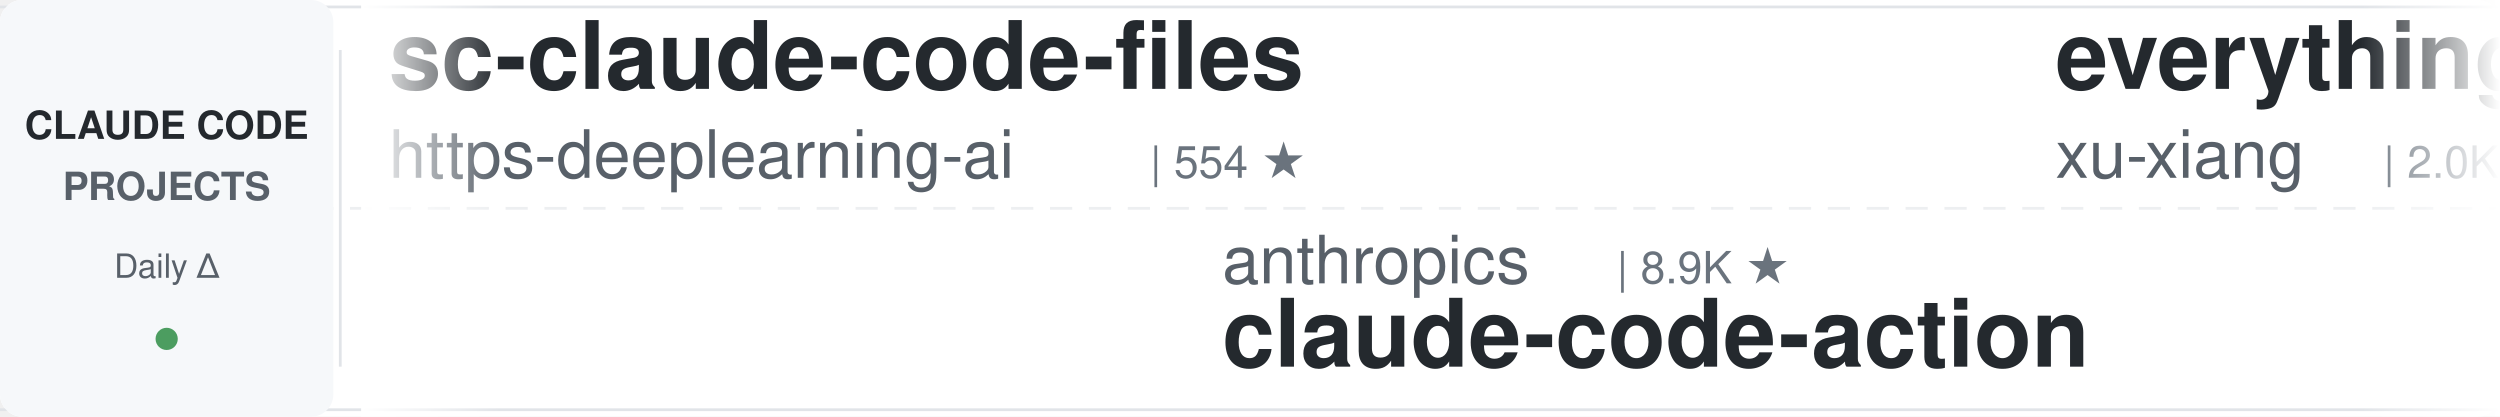
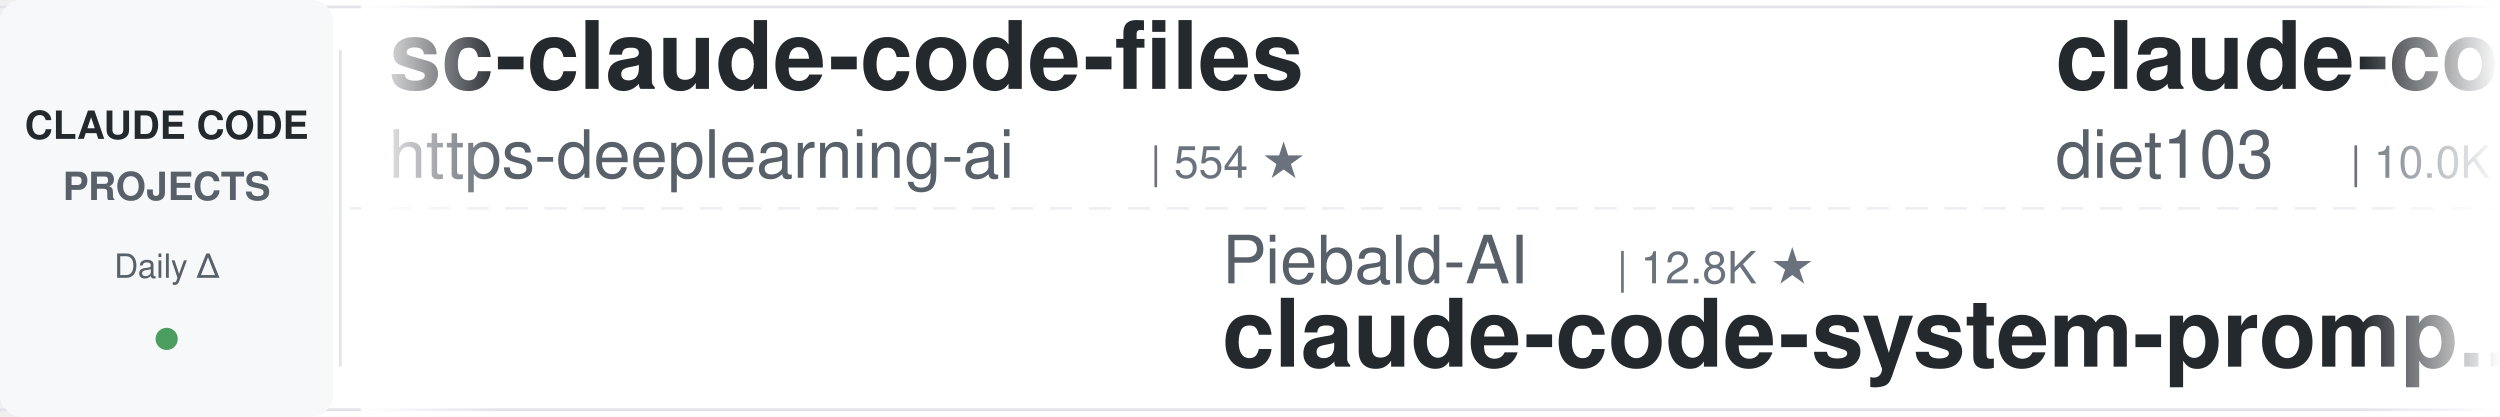
<svg xmlns="http://www.w3.org/2000/svg" width="900" height="150">
  <defs>
    <linearGradient id="leftFade" x1="0%" y1="0%" x2="100%" y2="0%">
      <stop offset="0%" style="stop-color:#ffffff;stop-opacity:1" />
      <stop offset="100%" style="stop-color:#ffffff;stop-opacity:0" />
    </linearGradient>
    <linearGradient id="rightFade" x1="0%" y1="0%" x2="100%" y2="0%">
      <stop offset="0%" style="stop-color:#ffffff;stop-opacity:0" />
      <stop offset="100%" style="stop-color:#ffffff;stop-opacity:1" />
    </linearGradient>
  </defs>
  <rect width="900" height="150" fill="#ffffff" rx="8" />
  <rect x="0" y="2" width="900" height="1" fill="#e1e4e8" />
  <rect x="0" y="147" width="900" height="1" fill="#e1e4e8" />
  <line x1="0" y1="75" x2="900" y2="75" stroke="#e1e4e8" stroke-width="1" stroke-dasharray="8 6" opacity="0.6" />
  <rect x="0" y="0" width="120" height="150" fill="#f6f8fa" rx="8" />
  <text x="60" y="50" font-family="-apple-system, BlinkMacSystemFont, 'Segoe UI', Helvetica, Arial, sans-serif" font-size="14" font-weight="600" fill="#24292e" text-anchor="middle">CLAUDE CODE</text>
  <text x="60" y="72" font-family="-apple-system, BlinkMacSystemFont, 'Segoe UI', Helvetica, Arial, sans-serif" font-size="14" font-weight="600" fill="#586069" text-anchor="middle">PROJECTS</text>
  <text x="60" y="100" font-family="-apple-system, BlinkMacSystemFont, 'Segoe UI', Helvetica, Arial, sans-serif" font-size="12" font-weight="500" fill="#586069" text-anchor="middle">Daily Δ</text>
  <circle cx="60" cy="122" r="4" fill="#22863a" opacity="0.8" />
  <rect x="122" y="18" width="1" height="114" fill="#e1e4e8" />
  <clipPath id="tickerClip">
    <rect x="130" y="0" width="770" height="150" />
  </clipPath>
  <g clip-path="url(#tickerClip)">
    <g id="tickerItems">
      <animateTransform attributeName="transform" attributeType="XML" type="translate" from="0 0" to="-3000 0" dur="54s" repeatCount="indefinite" />
      <g transform="translate(0, 0)">
        <text x="140" y="32" font-family="-apple-system, BlinkMacSystemFont, 'Segoe UI', Helvetica, Arial, sans-serif" font-size="34" font-weight="600" fill="#24292e">sc-claude-code-files</text>
        <text x="140" y="64" font-family="-apple-system, BlinkMacSystemFont, 'Segoe UI', Helvetica, Arial, sans-serif" font-size="24" font-weight="400" fill="#586069">https-deeplearning-ai</text>
        <text x="414" y="64" font-family="-apple-system, BlinkMacSystemFont, 'Segoe UI', Helvetica, Arial, sans-serif" font-size="16" font-weight="500" fill="#6a737d">| 554 ★</text>
      </g>
      <g transform="translate(300, 0)">
-         <text x="140" y="102" font-family="-apple-system, BlinkMacSystemFont, 'Segoe UI', Helvetica, Arial, sans-serif" font-size="24" font-weight="400" fill="#586069">anthropics</text>
-         <text x="282" y="102" font-family="-apple-system, BlinkMacSystemFont, 'Segoe UI', Helvetica, Arial, sans-serif" font-size="16" font-weight="500" fill="#6a737d">| 8.9K ★</text>
-         <text x="140" y="132" font-family="-apple-system, BlinkMacSystemFont, 'Segoe UI', Helvetica, Arial, sans-serif" font-size="34" font-weight="600" fill="#24292e">claude-code-action</text>
+         <text x="140" y="102" font-family="-apple-system, BlinkMacSystemFont, 'Segoe UI', Helvetica, Arial, sans-serif" font-size="24" font-weight="400" fill="#586069">Piebald-AI</text>
+         <text x="282" y="102" font-family="-apple-system, BlinkMacSystemFont, 'Segoe UI', Helvetica, Arial, sans-serif" font-size="16" font-weight="500" fill="#6a737d">| 12.8K ★</text>
+         <text x="140" y="132" font-family="-apple-system, BlinkMacSystemFont, 'Segoe UI', Helvetica, Arial, sans-serif" font-size="34" font-weight="600" fill="#24292e">claude-code-system-promp...</text>
      </g>
      <g transform="translate(600, 0)">
-         <text x="140" y="32" font-family="-apple-system, BlinkMacSystemFont, 'Segoe UI', Helvetica, Arial, sans-serif" font-size="34" font-weight="600" fill="#24292e">everything-claude-code-z...</text>
-         <text x="140" y="64" font-family="-apple-system, BlinkMacSystemFont, 'Segoe UI', Helvetica, Arial, sans-serif" font-size="24" font-weight="400" fill="#586069">xu-xiang</text>
-         <text x="258" y="64" font-family="-apple-system, BlinkMacSystemFont, 'Segoe UI', Helvetica, Arial, sans-serif" font-size="16" font-weight="500" fill="#6a737d">| 2.0K ★</text>
+         <text x="140" y="32" font-family="-apple-system, BlinkMacSystemFont, 'Segoe UI', Helvetica, Arial, sans-serif" font-size="34" font-weight="600" fill="#24292e">claude-code-infrastructu...</text>
+         <text x="140" y="64" font-family="-apple-system, BlinkMacSystemFont, 'Segoe UI', Helvetica, Arial, sans-serif" font-size="24" font-weight="400" fill="#586069">diet103</text>
+         <text x="246" y="64" font-family="-apple-system, BlinkMacSystemFont, 'Segoe UI', Helvetica, Arial, sans-serif" font-size="16" font-weight="500" fill="#6a737d">| 10.0K ★</text>
      </g>
      <g transform="translate(900, 0)">
-         <text x="140" y="102" font-family="-apple-system, BlinkMacSystemFont, 'Segoe UI', Helvetica, Arial, sans-serif" font-size="24" font-weight="400" fill="#586069">luyao618</text>
-         <text x="258" y="102" font-family="-apple-system, BlinkMacSystemFont, 'Segoe UI', Helvetica, Arial, sans-serif" font-size="16" font-weight="500" fill="#6a737d">| 1.7K ★</text>
-         <text x="140" y="132" font-family="-apple-system, BlinkMacSystemFont, 'Segoe UI', Helvetica, Arial, sans-serif" font-size="34" font-weight="600" fill="#24292e">Claude-Code-Source-Study</text>
+         <text x="140" y="102" font-family="-apple-system, BlinkMacSystemFont, 'Segoe UI', Helvetica, Arial, sans-serif" font-size="24" font-weight="400" fill="#586069">multica-ai</text>
+         <text x="282" y="102" font-family="-apple-system, BlinkMacSystemFont, 'Segoe UI', Helvetica, Arial, sans-serif" font-size="16" font-weight="500" fill="#6a737d">| 215.0K ★</text>
+         <text x="140" y="132" font-family="-apple-system, BlinkMacSystemFont, 'Segoe UI', Helvetica, Arial, sans-serif" font-size="34" font-weight="600" fill="#24292e">andrej-karpathy-skills</text>
      </g>
      <g transform="translate(1200, 0)">
-         <text x="140" y="32" font-family="-apple-system, BlinkMacSystemFont, 'Segoe UI', Helvetica, Arial, sans-serif" font-size="34" font-weight="600" fill="#24292e">claude-code-showcase</text>
-         <text x="140" y="64" font-family="-apple-system, BlinkMacSystemFont, 'Segoe UI', Helvetica, Arial, sans-serif" font-size="24" font-weight="400" fill="#586069">ChrisWiles</text>
-         <text x="282" y="64" font-family="-apple-system, BlinkMacSystemFont, 'Segoe UI', Helvetica, Arial, sans-serif" font-size="16" font-weight="500" fill="#6a737d">| 6.1K ★</text>
+         <text x="140" y="32" font-family="-apple-system, BlinkMacSystemFont, 'Segoe UI', Helvetica, Arial, sans-serif" font-size="34" font-weight="600" fill="#24292e">claude-code-security-rev...</text>
+         <text x="140" y="64" font-family="-apple-system, BlinkMacSystemFont, 'Segoe UI', Helvetica, Arial, sans-serif" font-size="24" font-weight="400" fill="#586069">anthropics</text>
+         <text x="282" y="64" font-family="-apple-system, BlinkMacSystemFont, 'Segoe UI', Helvetica, Arial, sans-serif" font-size="16" font-weight="500" fill="#6a737d">| 6.3K ★</text>
      </g>
      <g transform="translate(1500, 0)">
-         <text x="140" y="102" font-family="-apple-system, BlinkMacSystemFont, 'Segoe UI', Helvetica, Arial, sans-serif" font-size="24" font-weight="400" fill="#586069">Alishahryar1</text>
-         <text x="306" y="102" font-family="-apple-system, BlinkMacSystemFont, 'Segoe UI', Helvetica, Arial, sans-serif" font-size="16" font-weight="500" fill="#6a737d">| 55.9K ★</text>
-         <text x="140" y="132" font-family="-apple-system, BlinkMacSystemFont, 'Segoe UI', Helvetica, Arial, sans-serif" font-size="34" font-weight="600" fill="#24292e">free-claude-code</text>
+         <text x="140" y="102" font-family="-apple-system, BlinkMacSystemFont, 'Segoe UI', Helvetica, Arial, sans-serif" font-size="24" font-weight="400" fill="#586069">Cranot</text>
+         <text x="234" y="102" font-family="-apple-system, BlinkMacSystemFont, 'Segoe UI', Helvetica, Arial, sans-serif" font-size="16" font-weight="500" fill="#6a737d">| 2.9K ★</text>
+         <text x="140" y="132" font-family="-apple-system, BlinkMacSystemFont, 'Segoe UI', Helvetica, Arial, sans-serif" font-size="34" font-weight="600" fill="#24292e">claude-code-guide</text>
      </g>
      <g transform="translate(1800, 0)">
-         <text x="140" y="32" font-family="-apple-system, BlinkMacSystemFont, 'Segoe UI', Helvetica, Arial, sans-serif" font-size="34" font-weight="600" fill="#24292e">claude-code-source-build</text>
-         <text x="140" y="64" font-family="-apple-system, BlinkMacSystemFont, 'Segoe UI', Helvetica, Arial, sans-serif" font-size="24" font-weight="400" fill="#586069">andrew-kramer-inno</text>
-         <text x="378" y="64" font-family="-apple-system, BlinkMacSystemFont, 'Segoe UI', Helvetica, Arial, sans-serif" font-size="16" font-weight="500" fill="#6a737d">| 595 ★</text>
+         <text x="140" y="32" font-family="-apple-system, BlinkMacSystemFont, 'Segoe UI', Helvetica, Arial, sans-serif" font-size="34" font-weight="600" fill="#24292e">awesome-claude-code-plug...</text>
+         <text x="140" y="64" font-family="-apple-system, BlinkMacSystemFont, 'Segoe UI', Helvetica, Arial, sans-serif" font-size="24" font-weight="400" fill="#586069">ccplugins</text>
+         <text x="270" y="64" font-family="-apple-system, BlinkMacSystemFont, 'Segoe UI', Helvetica, Arial, sans-serif" font-size="16" font-weight="500" fill="#6a737d">| 951 ★</text>
      </g>
      <g transform="translate(2100, 0)">
-         <text x="140" y="102" font-family="-apple-system, BlinkMacSystemFont, 'Segoe UI', Helvetica, Arial, sans-serif" font-size="24" font-weight="400" fill="#586069">frankbria</text>
-         <text x="270" y="102" font-family="-apple-system, BlinkMacSystemFont, 'Segoe UI', Helvetica, Arial, sans-serif" font-size="16" font-weight="500" fill="#6a737d">| 9.6K ★</text>
-         <text x="140" y="132" font-family="-apple-system, BlinkMacSystemFont, 'Segoe UI', Helvetica, Arial, sans-serif" font-size="34" font-weight="600" fill="#24292e">ralph-claude-code</text>
+         <text x="140" y="102" font-family="-apple-system, BlinkMacSystemFont, 'Segoe UI', Helvetica, Arial, sans-serif" font-size="24" font-weight="400" fill="#586069">repowise-dev</text>
+         <text x="306" y="102" font-family="-apple-system, BlinkMacSystemFont, 'Segoe UI', Helvetica, Arial, sans-serif" font-size="16" font-weight="500" fill="#6a737d">| 1.2K ★</text>
+         <text x="140" y="132" font-family="-apple-system, BlinkMacSystemFont, 'Segoe UI', Helvetica, Arial, sans-serif" font-size="34" font-weight="600" fill="#24292e">claude-code-prompts</text>
      </g>
      <g transform="translate(2400, 0)">
-         <text x="140" y="32" font-family="-apple-system, BlinkMacSystemFont, 'Segoe UI', Helvetica, Arial, sans-serif" font-size="34" font-weight="600" fill="#24292e">arcads-claude-code</text>
-         <text x="140" y="64" font-family="-apple-system, BlinkMacSystemFont, 'Segoe UI', Helvetica, Arial, sans-serif" font-size="24" font-weight="400" fill="#586069">krusemediallc</text>
-         <text x="318" y="64" font-family="-apple-system, BlinkMacSystemFont, 'Segoe UI', Helvetica, Arial, sans-serif" font-size="16" font-weight="500" fill="#6a737d">| 1.5K ★</text>
+         <text x="140" y="32" font-family="-apple-system, BlinkMacSystemFont, 'Segoe UI', Helvetica, Arial, sans-serif" font-size="34" font-weight="600" fill="#24292e">my-claude-code-setup</text>
+         <text x="140" y="64" font-family="-apple-system, BlinkMacSystemFont, 'Segoe UI', Helvetica, Arial, sans-serif" font-size="24" font-weight="400" fill="#586069">centminmod</text>
+         <text x="282" y="64" font-family="-apple-system, BlinkMacSystemFont, 'Segoe UI', Helvetica, Arial, sans-serif" font-size="16" font-weight="500" fill="#6a737d">| 2.6K ★</text>
      </g>
      <g transform="translate(2700, 0)">
-         <text x="140" y="102" font-family="-apple-system, BlinkMacSystemFont, 'Segoe UI', Helvetica, Arial, sans-serif" font-size="24" font-weight="400" fill="#586069">ccplugins</text>
-         <text x="270" y="102" font-family="-apple-system, BlinkMacSystemFont, 'Segoe UI', Helvetica, Arial, sans-serif" font-size="16" font-weight="500" fill="#6a737d">| 951 ★</text>
-         <text x="140" y="132" font-family="-apple-system, BlinkMacSystemFont, 'Segoe UI', Helvetica, Arial, sans-serif" font-size="34" font-weight="600" fill="#24292e">awesome-claude-code-plug...</text>
+         <text x="140" y="102" font-family="-apple-system, BlinkMacSystemFont, 'Segoe UI', Helvetica, Arial, sans-serif" font-size="24" font-weight="400" fill="#586069">pedrohcgs</text>
+         <text x="270" y="102" font-family="-apple-system, BlinkMacSystemFont, 'Segoe UI', Helvetica, Arial, sans-serif" font-size="16" font-weight="500" fill="#6a737d">| 1.6K ★</text>
+         <text x="140" y="132" font-family="-apple-system, BlinkMacSystemFont, 'Segoe UI', Helvetica, Arial, sans-serif" font-size="34" font-weight="600" fill="#24292e">claude-code-my-workflow</text>
      </g>
      <g transform="translate(3000, 0)">
        <text x="140" y="32" font-family="-apple-system, BlinkMacSystemFont, 'Segoe UI', Helvetica, Arial, sans-serif" font-size="34" font-weight="600" fill="#24292e">sc-claude-code-files</text>
        <text x="140" y="64" font-family="-apple-system, BlinkMacSystemFont, 'Segoe UI', Helvetica, Arial, sans-serif" font-size="24" font-weight="400" fill="#586069">https-deeplearning-ai</text>
        <text x="414" y="64" font-family="-apple-system, BlinkMacSystemFont, 'Segoe UI', Helvetica, Arial, sans-serif" font-size="16" font-weight="500" fill="#6a737d">| 554 ★</text>
      </g>
      <g transform="translate(3300, 0)">
-         <text x="140" y="102" font-family="-apple-system, BlinkMacSystemFont, 'Segoe UI', Helvetica, Arial, sans-serif" font-size="24" font-weight="400" fill="#586069">anthropics</text>
-         <text x="282" y="102" font-family="-apple-system, BlinkMacSystemFont, 'Segoe UI', Helvetica, Arial, sans-serif" font-size="16" font-weight="500" fill="#6a737d">| 8.9K ★</text>
-         <text x="140" y="132" font-family="-apple-system, BlinkMacSystemFont, 'Segoe UI', Helvetica, Arial, sans-serif" font-size="34" font-weight="600" fill="#24292e">claude-code-action</text>
+         <text x="140" y="102" font-family="-apple-system, BlinkMacSystemFont, 'Segoe UI', Helvetica, Arial, sans-serif" font-size="24" font-weight="400" fill="#586069">Piebald-AI</text>
+         <text x="282" y="102" font-family="-apple-system, BlinkMacSystemFont, 'Segoe UI', Helvetica, Arial, sans-serif" font-size="16" font-weight="500" fill="#6a737d">| 12.8K ★</text>
+         <text x="140" y="132" font-family="-apple-system, BlinkMacSystemFont, 'Segoe UI', Helvetica, Arial, sans-serif" font-size="34" font-weight="600" fill="#24292e">claude-code-system-promp...</text>
      </g>
      <g transform="translate(3600, 0)">
-         <text x="140" y="32" font-family="-apple-system, BlinkMacSystemFont, 'Segoe UI', Helvetica, Arial, sans-serif" font-size="34" font-weight="600" fill="#24292e">everything-claude-code-z...</text>
-         <text x="140" y="64" font-family="-apple-system, BlinkMacSystemFont, 'Segoe UI', Helvetica, Arial, sans-serif" font-size="24" font-weight="400" fill="#586069">xu-xiang</text>
-         <text x="258" y="64" font-family="-apple-system, BlinkMacSystemFont, 'Segoe UI', Helvetica, Arial, sans-serif" font-size="16" font-weight="500" fill="#6a737d">| 2.0K ★</text>
+         <text x="140" y="32" font-family="-apple-system, BlinkMacSystemFont, 'Segoe UI', Helvetica, Arial, sans-serif" font-size="34" font-weight="600" fill="#24292e">claude-code-infrastructu...</text>
+         <text x="140" y="64" font-family="-apple-system, BlinkMacSystemFont, 'Segoe UI', Helvetica, Arial, sans-serif" font-size="24" font-weight="400" fill="#586069">diet103</text>
+         <text x="246" y="64" font-family="-apple-system, BlinkMacSystemFont, 'Segoe UI', Helvetica, Arial, sans-serif" font-size="16" font-weight="500" fill="#6a737d">| 10.0K ★</text>
      </g>
      <g transform="translate(3900, 0)">
-         <text x="140" y="102" font-family="-apple-system, BlinkMacSystemFont, 'Segoe UI', Helvetica, Arial, sans-serif" font-size="24" font-weight="400" fill="#586069">luyao618</text>
-         <text x="258" y="102" font-family="-apple-system, BlinkMacSystemFont, 'Segoe UI', Helvetica, Arial, sans-serif" font-size="16" font-weight="500" fill="#6a737d">| 1.7K ★</text>
-         <text x="140" y="132" font-family="-apple-system, BlinkMacSystemFont, 'Segoe UI', Helvetica, Arial, sans-serif" font-size="34" font-weight="600" fill="#24292e">Claude-Code-Source-Study</text>
+         <text x="140" y="102" font-family="-apple-system, BlinkMacSystemFont, 'Segoe UI', Helvetica, Arial, sans-serif" font-size="24" font-weight="400" fill="#586069">multica-ai</text>
+         <text x="282" y="102" font-family="-apple-system, BlinkMacSystemFont, 'Segoe UI', Helvetica, Arial, sans-serif" font-size="16" font-weight="500" fill="#6a737d">| 215.0K ★</text>
+         <text x="140" y="132" font-family="-apple-system, BlinkMacSystemFont, 'Segoe UI', Helvetica, Arial, sans-serif" font-size="34" font-weight="600" fill="#24292e">andrej-karpathy-skills</text>
      </g>
    </g>
  </g>
  <rect x="130" y="0" width="50" height="150" fill="url(#leftFade)" />
  <rect x="850" y="0" width="50" height="150" fill="url(#rightFade)" />
</svg>
